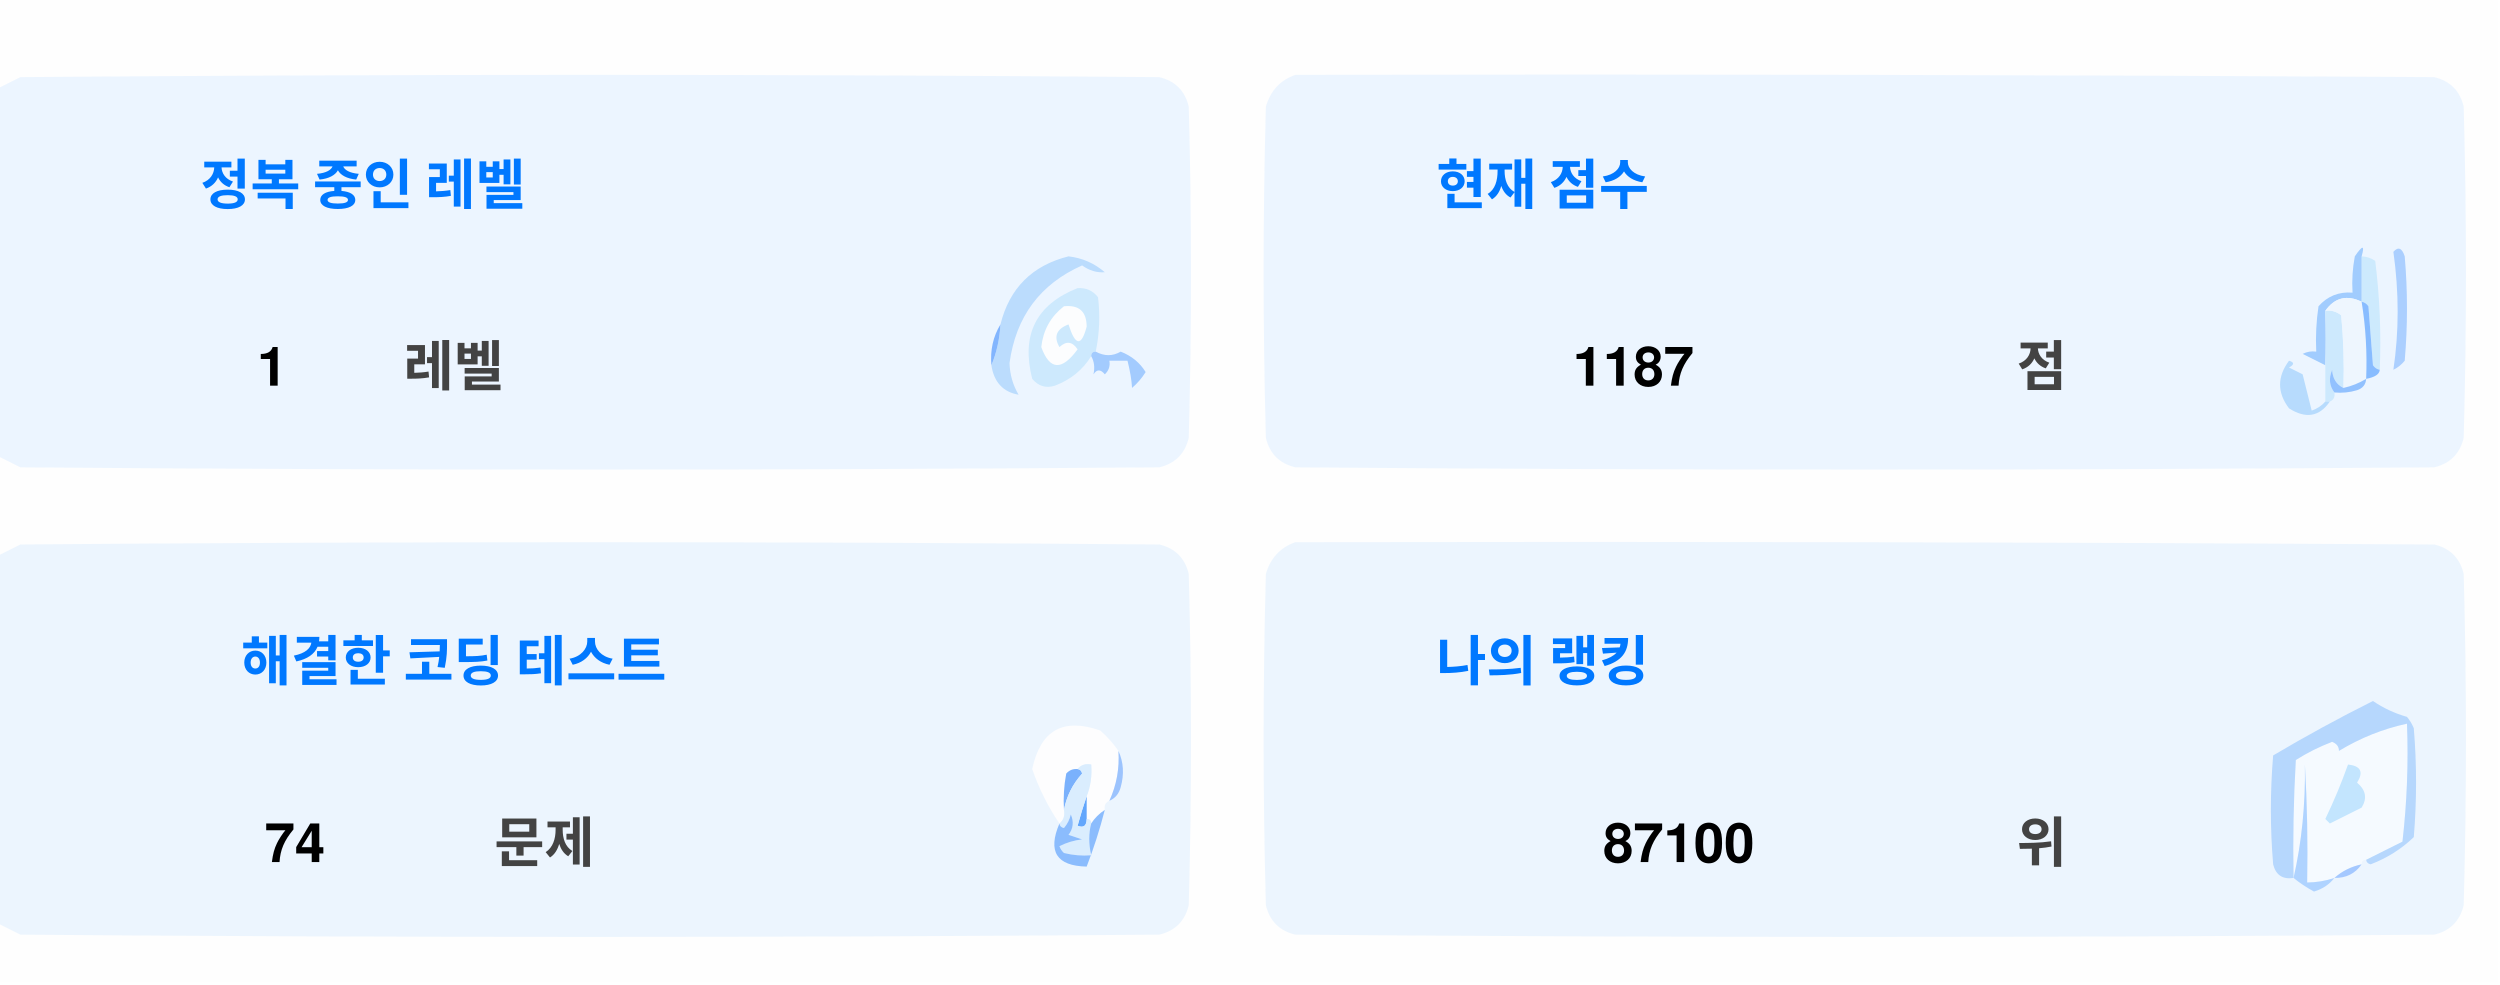
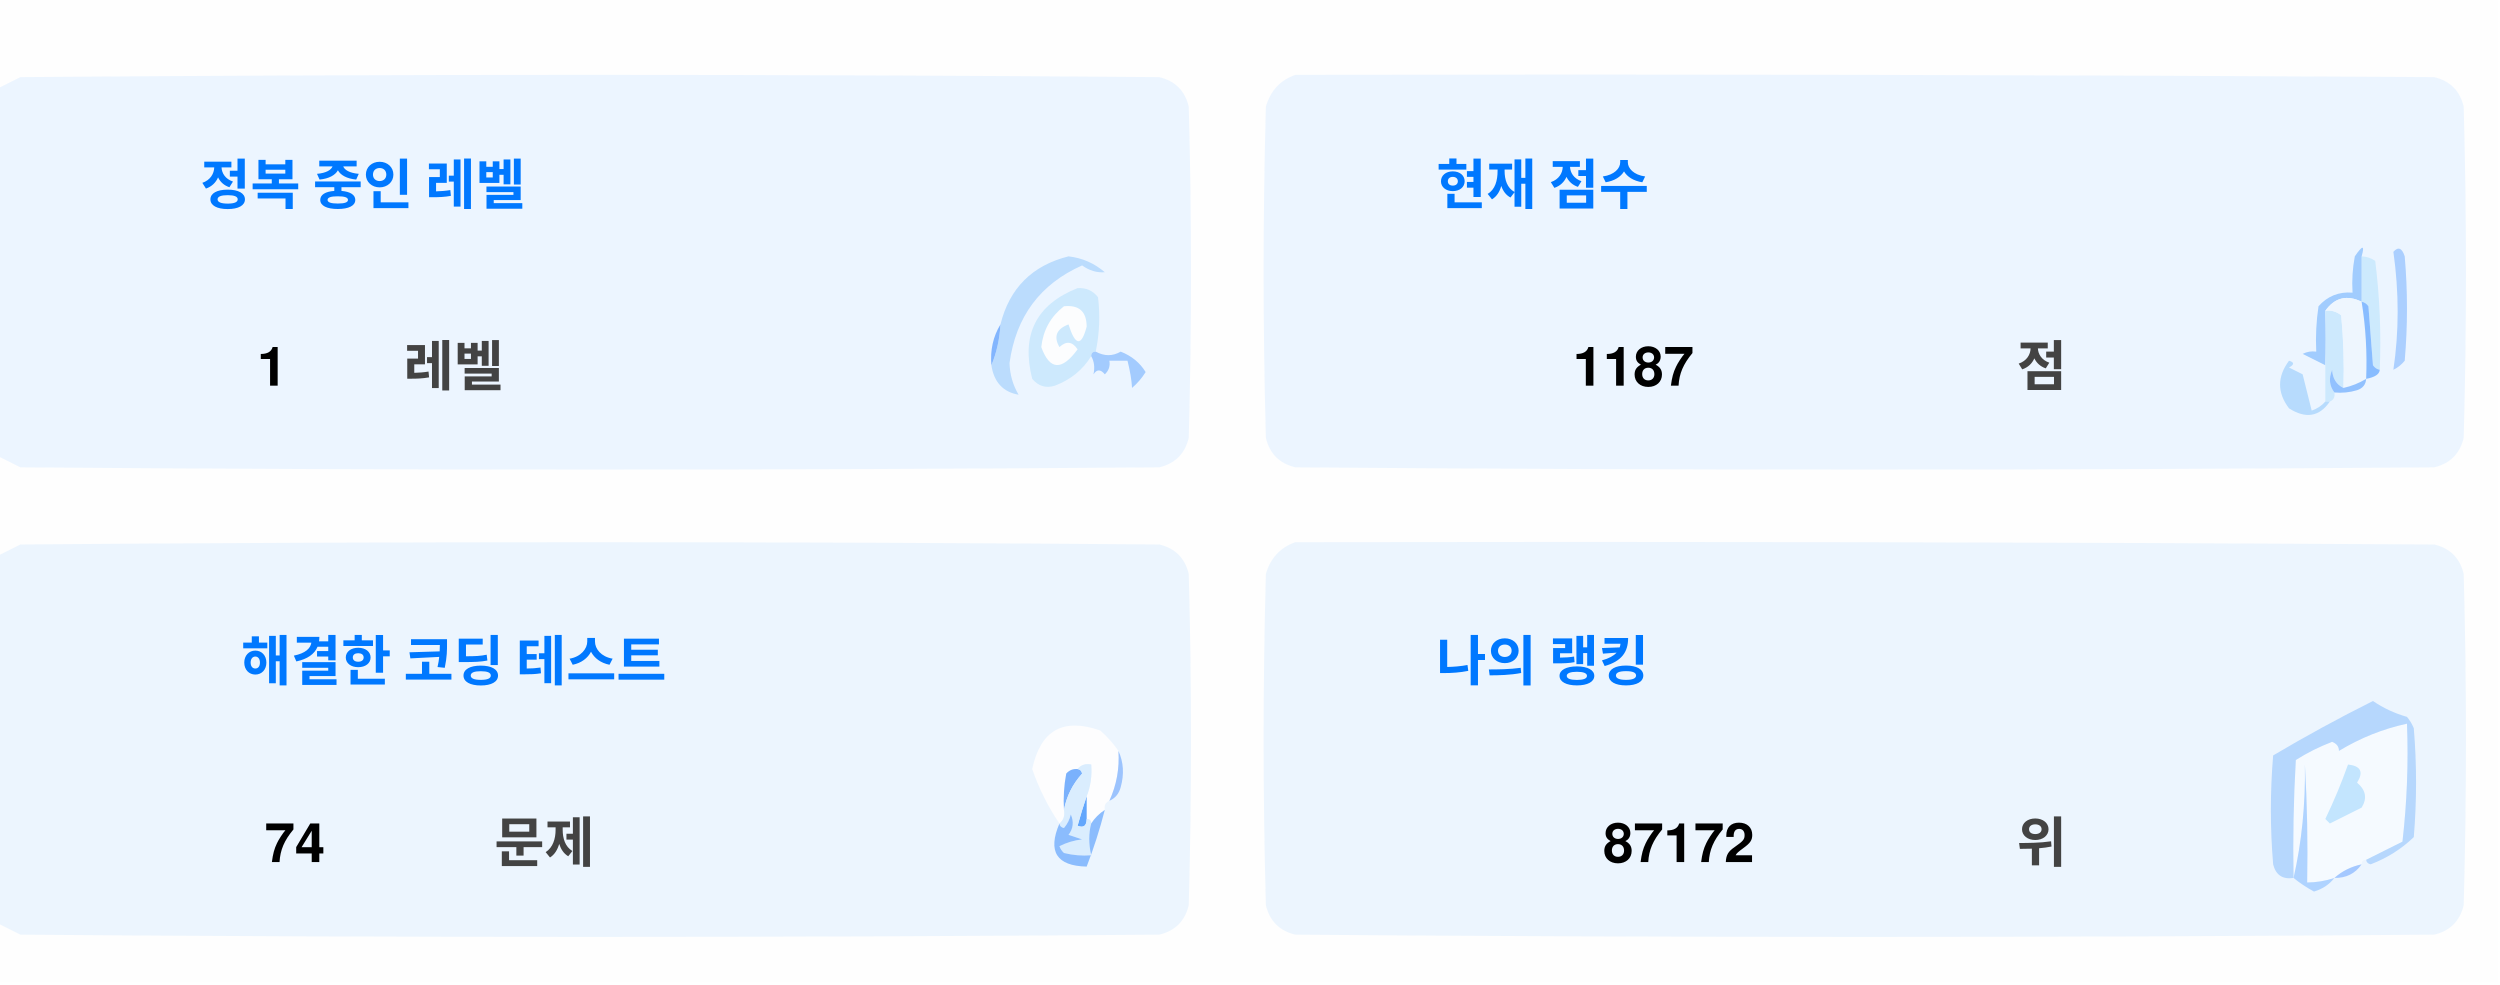
<svg xmlns="http://www.w3.org/2000/svg" version="1.1" width="551px" height="217px" style="shape-rendering:geometricPrecision; text-rendering:geometricPrecision; image-rendering:optimizeQuality; fill-rule:evenodd; clip-rule:evenodd">
  <style>.title {fill: #434343;font-size: 1rem;line-height: 1.5rem;font-weight: bold;font-family: -apple-system, BlinkMacSystemFont, Segoe UI, Helvetica, Arial, sans-serif, Apple Color Emoji, Segoe UI Emoji;}.desc {fill: #434343;font-size: 2.5rem;font-weight: bold;line-height: 1.5rem;font-family: -apple-system, BlinkMacSystemFont, Segoe UI, Helvetica, Arial, sans-serif, Apple Color Emoji, Segoe UI Emoji;}.desc-2 {fill: #434343;font-size: 1rem;font-weight: bold;line-height: 1.5rem;font-family: -apple-system, BlinkMacSystemFont, Segoe UI, Helvetica, Arial, sans-serif, Apple Color Emoji, Segoe UI Emoji;}.text, .desc {animation: twinkling 4s ease-in-out infinite;}@keyframes twinkling {40% { opacity: 1; }50% { opacity: 0.5; }60% { opacity: 1; }70% { opacity: 0.5; }80% { opacity: 1; }}</style>
  <g>
    <path style="opacity:1" fill="#fefefe" d="M -0.5,-0.5 C 183.167,-0.5 366.833,-0.5 550.5,-0.5C 550.5,71.833 550.5,144.167 550.5,216.5C 366.833,216.5 183.167,216.5 -0.5,216.5C -0.5,212.167 -0.5,207.833 -0.5,203.5C 1.14,204.32 2.807,205.153 4.5,206C 88.167,206.667 171.833,206.667 255.5,206C 259,205.167 261.167,203 262,199.5C 262.667,175.167 262.667,150.833 262,126.5C 261.167,123 259,120.833 255.5,120C 171.833,119.333 88.167,119.333 4.5,120C 2.807,120.847 1.14,121.68 -0.5,122.5C -0.5,115.167 -0.5,107.833 -0.5,100.5C 1.14,101.32 2.807,102.153 4.5,103C 88.167,103.667 171.833,103.667 255.5,103C 259,102.167 261.167,100 262,96.5C 262.667,72.167 262.667,47.833 262,23.5C 261.167,20 259,17.833 255.5,17C 171.833,16.333 88.167,16.333 4.5,17C 2.807,17.847 1.14,18.68 -0.5,19.5C -0.5,12.833 -0.5,6.167 -0.5,-0.5 Z" />
  </g>
  <g>
    <path style="opacity:1" fill="#ecf5ff" d="M -0.5,100.5 C -0.5,73.5 -0.5,46.5 -0.5,19.5C 1.14,18.68 2.807,17.847 4.5,17C 88.167,16.333 171.833,16.333 255.5,17C 259,17.833 261.167,20 262,23.5C 262.667,47.833 262.667,72.167 262,96.5C 261.167,100 259,102.167 255.5,103C 171.833,103.667 88.167,103.667 4.5,103C 2.807,102.153 1.14,101.32 -0.5,100.5 Z" />
  </g>
  <g>
    <path style="opacity:1" fill="#ecf5ff" d="M 285.5,16.5 C 369.167,16.333 452.834,16.5 536.5,17C 540,17.833 542.167,20 543,23.5C 543.667,47.833 543.667,72.167 543,96.5C 542.167,100 540,102.167 536.5,103C 452.833,103.667 369.167,103.667 285.5,103C 282,102.167 279.833,100 279,96.5C 278.333,72.167 278.333,47.833 279,23.5C 280.018,19.985 282.185,17.652 285.5,16.5 Z" />
  </g>
  <g>
    <path style="opacity:1" fill="#cdeafd" d="M 520.5,56.5 C 521.583,56.539 522.583,56.873 523.5,57.5C 524.498,65.472 524.831,73.472 524.5,81.5C 523.883,81.389 523.383,81.056 523,80.5C 522.667,76.167 522.333,71.833 522,67.5C 521.617,66.944 521.117,66.611 520.5,66.5C 520.5,63.167 520.5,59.833 520.5,56.5 Z" />
  </g>
  <g>
    <path style="opacity:1" fill="#abcfff" d="M 527.5,55.5 C 528.566,54.308 529.399,54.641 530,56.5C 530.667,64.167 530.667,71.833 530,79.5C 529.311,80.357 528.478,81.023 527.5,81.5C 528.758,73.08 528.758,64.414 527.5,55.5 Z" />
  </g>
  <g>
    <path style="opacity:1" fill="#bbdcfd" d="M 218.5,80.5 C 219.657,77.727 220.324,74.727 220.5,71.5C 222.49,63.51 227.49,58.51 235.5,56.5C 238.528,56.847 241.194,58.014 243.5,60C 241.744,60.141 240.078,59.641 238.5,58.5C 229.247,62.607 223.914,69.773 222.5,80C 222.565,82.526 223.232,84.859 224.5,87C 221.07,86.397 219.07,84.231 218.5,80.5 Z" />
  </g>
  <g>
    <path style="opacity:1" fill="#cde9fd" d="M 241.5,77.5 C 240.833,77.5 240.5,77.833 240.5,78.5C 238.628,81.529 235.961,83.695 232.5,85C 230.536,85.624 228.869,85.124 227.5,83.5C 225.021,73.791 228.354,67.124 237.5,63.5C 239.374,63.39 240.874,64.056 242,65.5C 242.497,69.524 242.331,73.524 241.5,77.5 Z" />
  </g>
  <g>
    <path style="opacity:1" fill="#fcfdfe" d="M 234.5,67.5 C 237.826,67.162 239.493,68.662 239.5,72C 238.334,76.434 237,76.267 235.5,71.5C 232.832,72.515 232.166,74.182 233.5,76.5C 235.017,75.089 236.351,75.256 237.5,77C 234.006,81.771 231.34,81.605 229.5,76.5C 229.904,72.771 231.571,69.771 234.5,67.5 Z" />
  </g>
  <g>
    <path style="opacity:1" fill="#a1ccfe" d="M 520.5,56.5 C 520.5,59.833 520.5,63.167 520.5,66.5C 517.238,64.922 514.572,65.589 512.5,68.5C 512.617,72.81 512.617,76.81 512.5,80.5C 510.86,79.68 509.193,78.847 507.5,78C 508.448,77.517 509.448,77.35 510.5,77.5C 510.335,74.15 510.502,70.817 511,67.5C 512.995,65.253 515.495,64.253 518.5,64.5C 518.336,61.813 518.503,59.146 519,56.5C 520.731,53.969 521.231,53.969 520.5,56.5 Z" />
  </g>
  <g>
    <path style="opacity:1" fill="#cde9fd" d="M 512.5,68.5 C 513.822,68.33 514.989,68.663 516,69.5C 516.499,74.823 516.666,80.156 516.5,85.5C 514.955,84.77 514.122,83.437 514,81.5C 513.22,83.387 513.387,85.054 514.5,86.5C 514.672,87.492 514.338,88.158 513.5,88.5C 513.167,88.5 512.833,88.5 512.5,88.5C 512.5,85.833 512.5,83.167 512.5,80.5C 512.617,76.81 512.617,72.81 512.5,68.5 Z" />
  </g>
  <g>
    <path style="opacity:1" fill="#eef6fe" d="M 520.5,66.5 C 521.407,72.106 521.74,77.773 521.5,83.5C 519.95,84.441 518.284,85.108 516.5,85.5C 516.666,80.156 516.499,74.823 516,69.5C 514.989,68.663 513.822,68.33 512.5,68.5C 514.572,65.589 517.238,64.922 520.5,66.5 Z" />
  </g>
  <g>
    <path style="opacity:1" fill="#88bcff" d="M 520.5,66.5 C 521.117,66.611 521.617,66.944 522,67.5C 522.333,71.833 522.667,76.167 523,80.5C 523.383,81.056 523.883,81.389 524.5,81.5C 524.445,82.469 523.445,83.136 521.5,83.5C 521.74,77.773 521.407,72.106 520.5,66.5 Z" />
  </g>
  <g>
    <path style="opacity:1" fill="#82b5fe" d="M 220.5,71.5 C 220.324,74.727 219.657,77.727 218.5,80.5C 218.215,77.171 218.882,74.171 220.5,71.5 Z" />
  </g>
  <g>
    <path style="opacity:1" fill="#a3cbfe" d="M 240.5,78.5 C 240.5,77.833 240.833,77.5 241.5,77.5C 243.391,78.536 245.224,78.536 247,77.5C 249.391,78.429 251.225,79.929 252.5,82C 251.681,83.319 250.681,84.486 249.5,85.5C 249.409,83.777 249.075,81.777 248.5,79.5C 247.167,79.5 245.833,79.5 244.5,79.5C 244.719,80.675 244.386,81.675 243.5,82.5C 242.575,81.359 241.741,81.359 241,82.5C 241.331,80.981 241.164,79.648 240.5,78.5 Z" />
  </g>
  <g>
    <path style="opacity:1" fill="#b7dbfd" d="M 512.5,88.5 C 512.833,88.5 513.167,88.5 513.5,88.5C 511.199,91.857 508.199,92.357 504.5,90C 501.872,86.535 501.872,83.035 504.5,79.5C 505.696,79.846 505.696,80.346 504.5,81C 505.5,81.5 506.5,82 507.5,82.5C 508.167,85.167 508.833,87.833 509.5,90.5C 510.739,90.058 511.739,89.391 512.5,88.5 Z" />
  </g>
  <g>
    <path style="opacity:1" fill="#92c1fe" d="M 516.5,85.5 C 518.284,85.108 519.95,84.441 521.5,83.5C 521.423,84.75 520.756,85.583 519.5,86C 517.866,86.493 516.199,86.66 514.5,86.5C 513.387,85.054 513.22,83.387 514,81.5C 514.122,83.437 514.955,84.77 516.5,85.5 Z" />
  </g>
  <g>
    <path style="opacity:1" fill="#ecf5fe" d="M -0.5,203.5 C -0.5,176.5 -0.5,149.5 -0.5,122.5C 1.14,121.68 2.807,120.847 4.5,120C 88.167,119.333 171.833,119.333 255.5,120C 259,120.833 261.167,123 262,126.5C 262.667,150.833 262.667,175.167 262,199.5C 261.167,203 259,205.167 255.5,206C 171.833,206.667 88.167,206.667 4.5,206C 2.807,205.153 1.14,204.32 -0.5,203.5 Z" />
  </g>
  <g>
    <path style="opacity:1" fill="#ecf5fe" d="M 285.5,119.5 C 369.167,119.333 452.834,119.5 536.5,120C 540,120.833 542.167,123 543,126.5C 543.667,150.833 543.667,175.167 543,199.5C 542.167,203 540,205.167 536.5,206C 452.833,206.667 369.167,206.667 285.5,206C 282,205.167 279.833,203 279,199.5C 278.333,175.167 278.333,150.833 279,126.5C 280.018,122.985 282.185,120.652 285.5,119.5 Z" />
  </g>
  <g>
    <path style="opacity:1" fill="#fdfdfe" d="M 246.5,165.5 C 246.758,169.367 246.092,173.034 244.5,176.5C 243.662,176.842 243.328,177.508 243.5,178.5C 242.272,179.306 241.272,180.306 240.5,181.5C 240.5,180.833 240.167,180.5 239.5,180.5C 239.5,178.833 239.5,177.167 239.5,175.5C 240.369,173.283 240.702,170.95 240.5,168.5C 239.209,168.263 238.209,168.596 237.5,169.5C 236.504,169.414 235.671,169.748 235,170.5C 234.503,173.146 234.336,175.813 234.5,178.5C 234.737,179.791 234.404,180.791 233.5,181.5C 230.986,177.806 228.986,173.806 227.5,169.5C 229.309,160.957 234.309,158.124 242.5,161C 244.07,162.397 245.404,163.897 246.5,165.5 Z" />
  </g>
  <g>
    <path style="opacity:1" fill="#f5faff" d="M 521.5,189.5 C 520.833,189.5 520.5,189.833 520.5,190.5C 518.181,190.992 516.181,191.992 514.5,193.5C 512.565,194.15 510.565,194.483 508.5,194.5C 508.666,185.827 508.5,177.16 508,168.5C 508.141,177.227 507.308,185.56 505.5,193.5C 505.334,184.827 505.5,176.16 506,167.5C 508.527,165.903 511.194,164.57 514,163.5C 515.011,163.892 515.511,164.559 515.5,165.5C 520.21,162.641 525.21,160.641 530.5,159.5C 530.831,168.192 530.498,176.859 529.5,185.5C 526.807,186.847 524.14,188.18 521.5,189.5 Z" />
  </g>
  <g>
    <path style="opacity:1" fill="#b6d7fd" d="M 521.5,189.5 C 524.14,188.18 526.807,186.847 529.5,185.5C 530.498,176.859 530.831,168.192 530.5,159.5C 525.21,160.641 520.21,162.641 515.5,165.5C 515.511,164.559 515.011,163.892 514,163.5C 511.194,164.57 508.527,165.903 506,167.5C 505.5,176.16 505.334,184.827 505.5,193.5C 503.089,193.863 501.589,192.863 501,190.5C 500.333,182.5 500.333,174.5 501,166.5C 508.173,162.246 515.507,158.246 523,154.5C 525.304,156.068 527.804,157.235 530.5,158C 531.126,158.75 531.626,159.584 532,160.5C 532.667,168.5 532.667,176.5 532,184.5C 529.292,187.111 526.125,189.111 522.5,190.5C 521.893,190.376 521.56,190.043 521.5,189.5 Z" />
  </g>
  <g>
    <path style="opacity:1" fill="#c3e5fe" d="M 517.5,168.5 C 520.317,168.801 520.984,170.134 519.5,172.5C 521.439,174.122 521.772,175.956 520.5,178C 518.167,179.167 515.833,180.333 513.5,181.5C 513.167,181.167 512.833,180.833 512.5,180.5C 514.414,176.515 516.081,172.515 517.5,168.5 Z" />
  </g>
  <g>
    <path style="opacity:1" fill="#7ab1fc" d="M 237.5,169.5 C 238.043,169.56 238.376,169.893 238.5,170.5C 236.395,172.836 235.062,175.503 234.5,178.5C 234.336,175.813 234.503,173.146 235,170.5C 235.671,169.748 236.504,169.414 237.5,169.5 Z" />
  </g>
  <g>
    <path style="opacity:1" fill="#afd3ff" d="M 514.5,193.5 C 513.378,194.947 511.878,195.947 510,196.5C 508.348,195.601 506.848,194.601 505.5,193.5C 507.308,185.56 508.141,177.227 508,168.5C 508.5,177.16 508.666,185.827 508.5,194.5C 510.565,194.483 512.565,194.15 514.5,193.5 Z" />
  </g>
  <g>
    <path style="opacity:1" fill="#9cc3fd" d="M 246.5,165.5 C 247.634,167.966 247.801,170.633 247,173.5C 246.623,174.942 245.79,175.942 244.5,176.5C 246.092,173.034 246.758,169.367 246.5,165.5 Z" />
  </g>
  <g>
    <path style="opacity:1" fill="#62a6fc" d="M 239.5,175.5 C 239.5,177.167 239.5,178.833 239.5,180.5C 239.483,182.028 238.816,182.528 237.5,182C 238.117,179.723 238.784,177.556 239.5,175.5 Z" />
  </g>
  <g>
    <path style="opacity:1" fill="#daedfe" d="M 237.5,169.5 C 238.209,168.596 239.209,168.263 240.5,168.5C 240.702,170.95 240.369,173.283 239.5,175.5C 238.784,177.556 238.117,179.723 237.5,182C 238.816,182.528 239.483,182.028 239.5,180.5C 240.167,180.5 240.5,180.833 240.5,181.5C 239.918,183.669 239.918,186.002 240.5,188.5C 238.473,188.662 236.473,188.495 234.5,188C 234.043,187.586 233.709,187.086 233.5,186.5C 235.078,185.702 236.744,185.202 238.5,185C 237.5,184.667 236.5,184.333 235.5,184C 236.554,182.612 236.72,181.112 236,179.5C 235.751,180.624 235.251,181.624 234.5,182.5C 233.893,182.376 233.56,182.043 233.5,181.5C 234.404,180.791 234.737,179.791 234.5,178.5C 235.062,175.503 236.395,172.836 238.5,170.5C 238.376,169.893 238.043,169.56 237.5,169.5 Z" />
  </g>
  <g>
    <path style="opacity:1" fill="#8bbcfd" d="M 243.5,178.5 C 242.395,182.803 241.062,186.969 239.5,191C 232.857,190.847 230.857,187.68 233.5,181.5C 233.56,182.043 233.893,182.376 234.5,182.5C 235.251,181.624 235.751,180.624 236,179.5C 236.72,181.112 236.554,182.612 235.5,184C 236.5,184.333 237.5,184.667 238.5,185C 236.744,185.202 235.078,185.702 233.5,186.5C 233.709,187.086 234.043,187.586 234.5,188C 236.473,188.495 238.473,188.662 240.5,188.5C 239.918,186.002 239.918,183.669 240.5,181.5C 241.272,180.306 242.272,179.306 243.5,178.5 Z" />
  </g>
  <g>
    <path style="opacity:1" fill="#a4c8ff" d="M 520.5,190.5 C 519.089,192.539 517.089,193.539 514.5,193.5C 516.181,191.992 518.181,190.992 520.5,190.5 Z" />
  </g>
  <text text-anchor="middle" x="80" y="45" class="title" style="fill:#0078ff;" stroke="#none" stroke-width="1">정복 중인 레벨</text>
  <text text-anchor="middle" x="60" y="85" class="desc" style="fill:#000000;" stroke="#none" stroke-width="1">1</text>
  <text text-anchor="middle" x="100" y="85" class="desc-2" style="fill:#434343;" stroke="#none" stroke-width="1">레벨</text>
  <text text-anchor="middle" x="340" y="45" class="title" style="fill:#0078ff;" stroke="#none" stroke-width="1">현재 점수</text>
  <text text-anchor="middle" x="360" y="85" class="desc" style="fill:#000000;" stroke="#none" stroke-width="1">1187</text>
  <text text-anchor="middle" x="450" y="85" class="desc-2" style="fill:#434343;" stroke="#none" stroke-width="1">점</text>
  <text text-anchor="middle" x="100" y="150" class="title" style="fill:#0078ff;" stroke="#none" stroke-width="1">해결한 코딩 테스트</text>
  <text text-anchor="middle" x="65" y="190" class="desc" style="fill:#000000;" stroke="#none" stroke-width="1">74</text>
  <text text-anchor="middle" x="120" y="190" class="desc-2" style="fill:#434343;" stroke="#none" stroke-width="1">문제</text>
  <text text-anchor="middle" x="340" y="150" class="title" style="fill:#0078ff;" stroke="#none" stroke-width="1">나의 랭킹</text>
-   <text text-anchor="middle" x="370" y="190" class="desc" style="fill:#000000;" stroke="#none" stroke-width="1">87100</text>
+   <text text-anchor="middle" x="370" y="190" class="desc" style="fill:#000000;" stroke="#none" stroke-width="1">87172</text>
  <text text-anchor="middle" x="450" y="190" class="desc-2" style="fill:#434343;" stroke="#none" stroke-width="1">위</text>
</svg>
